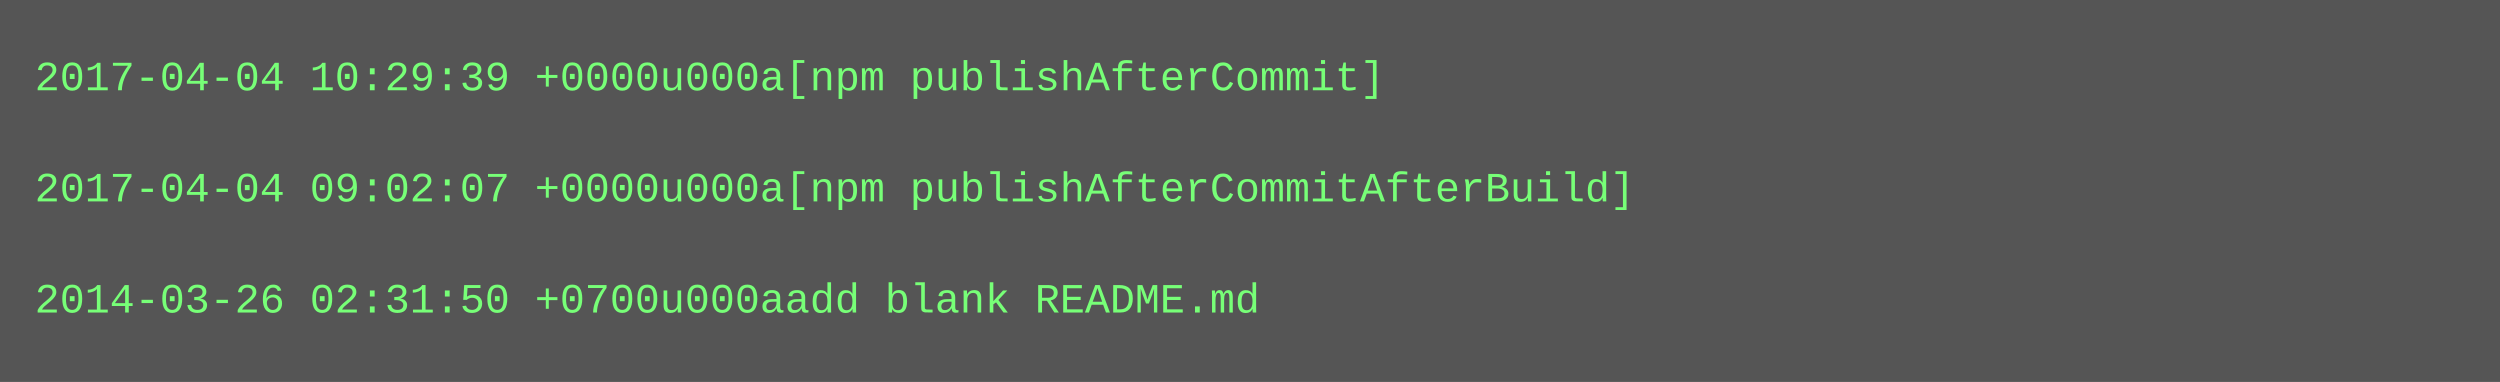
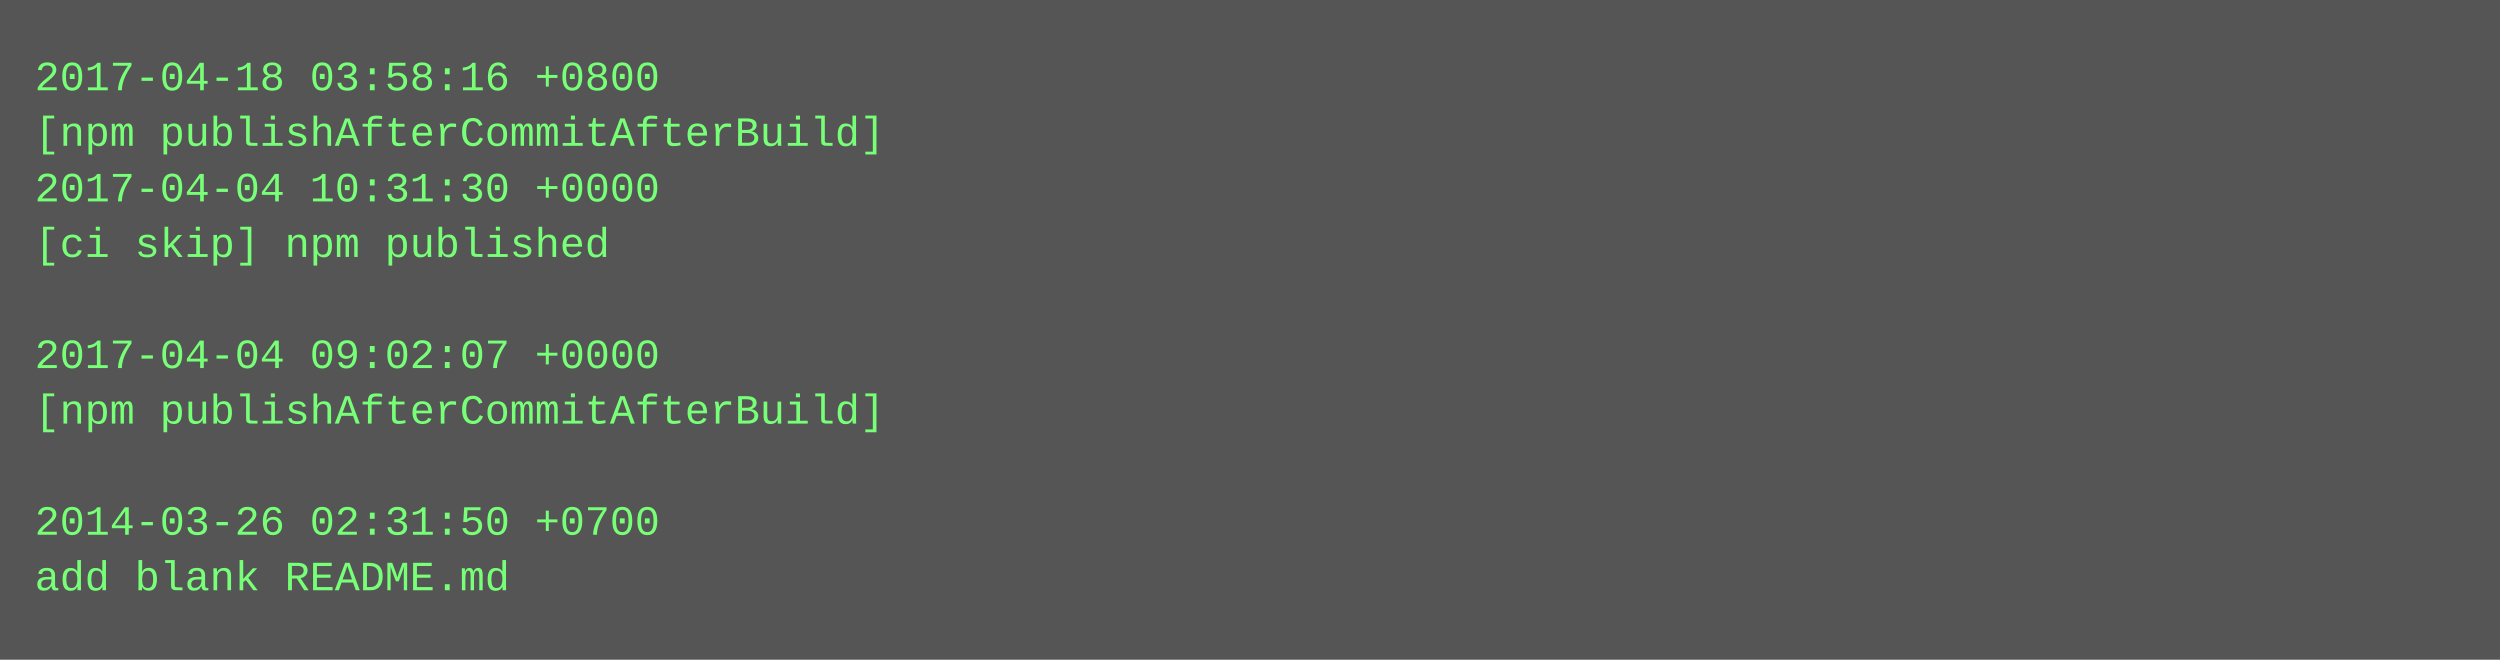
- <svg xmlns="http://www.w3.org/2000/svg" height="110" width="720">
-   <rect height="110" fill="#555" width="720" />
+ <svg xmlns="http://www.w3.org/2000/svg" height="190" width="720">
+   <rect height="190" fill="#555" width="720" />
  <text fill="#7f7" font-family="Courier New" font-size="12" xml:space="preserve">
-     <tspan x="10" y="26">2017-04-04 10:29:39 +0000u000a[npm publishAfterCommit]</tspan>
-     <tspan x="10" y="42" />
-     <tspan x="10" y="58">2017-04-04 09:02:07 +0000u000a[npm publishAfterCommitAfterBuild]</tspan>
-     <tspan x="10" y="74" />
-     <tspan x="10" y="90">2014-03-26 02:31:50 +0700u000aadd blank README.md</tspan>
+     <tspan x="10" y="26">2017-04-18 03:58:16 +0800</tspan>
+     <tspan x="10" y="42">[npm publishAfterCommitAfterBuild]</tspan>
+     <tspan x="10" y="58">2017-04-04 10:31:30 +0000</tspan>
+     <tspan x="10" y="74">[ci skip] npm published</tspan>
+     <tspan x="10" y="90" />
+     <tspan x="10" y="106">2017-04-04 09:02:07 +0000</tspan>
+     <tspan x="10" y="122">[npm publishAfterCommitAfterBuild]</tspan>
+     <tspan x="10" y="138" />
+     <tspan x="10" y="154">2014-03-26 02:31:50 +0700</tspan>
+     <tspan x="10" y="170">add blank README.md</tspan>
  </text>
</svg>
